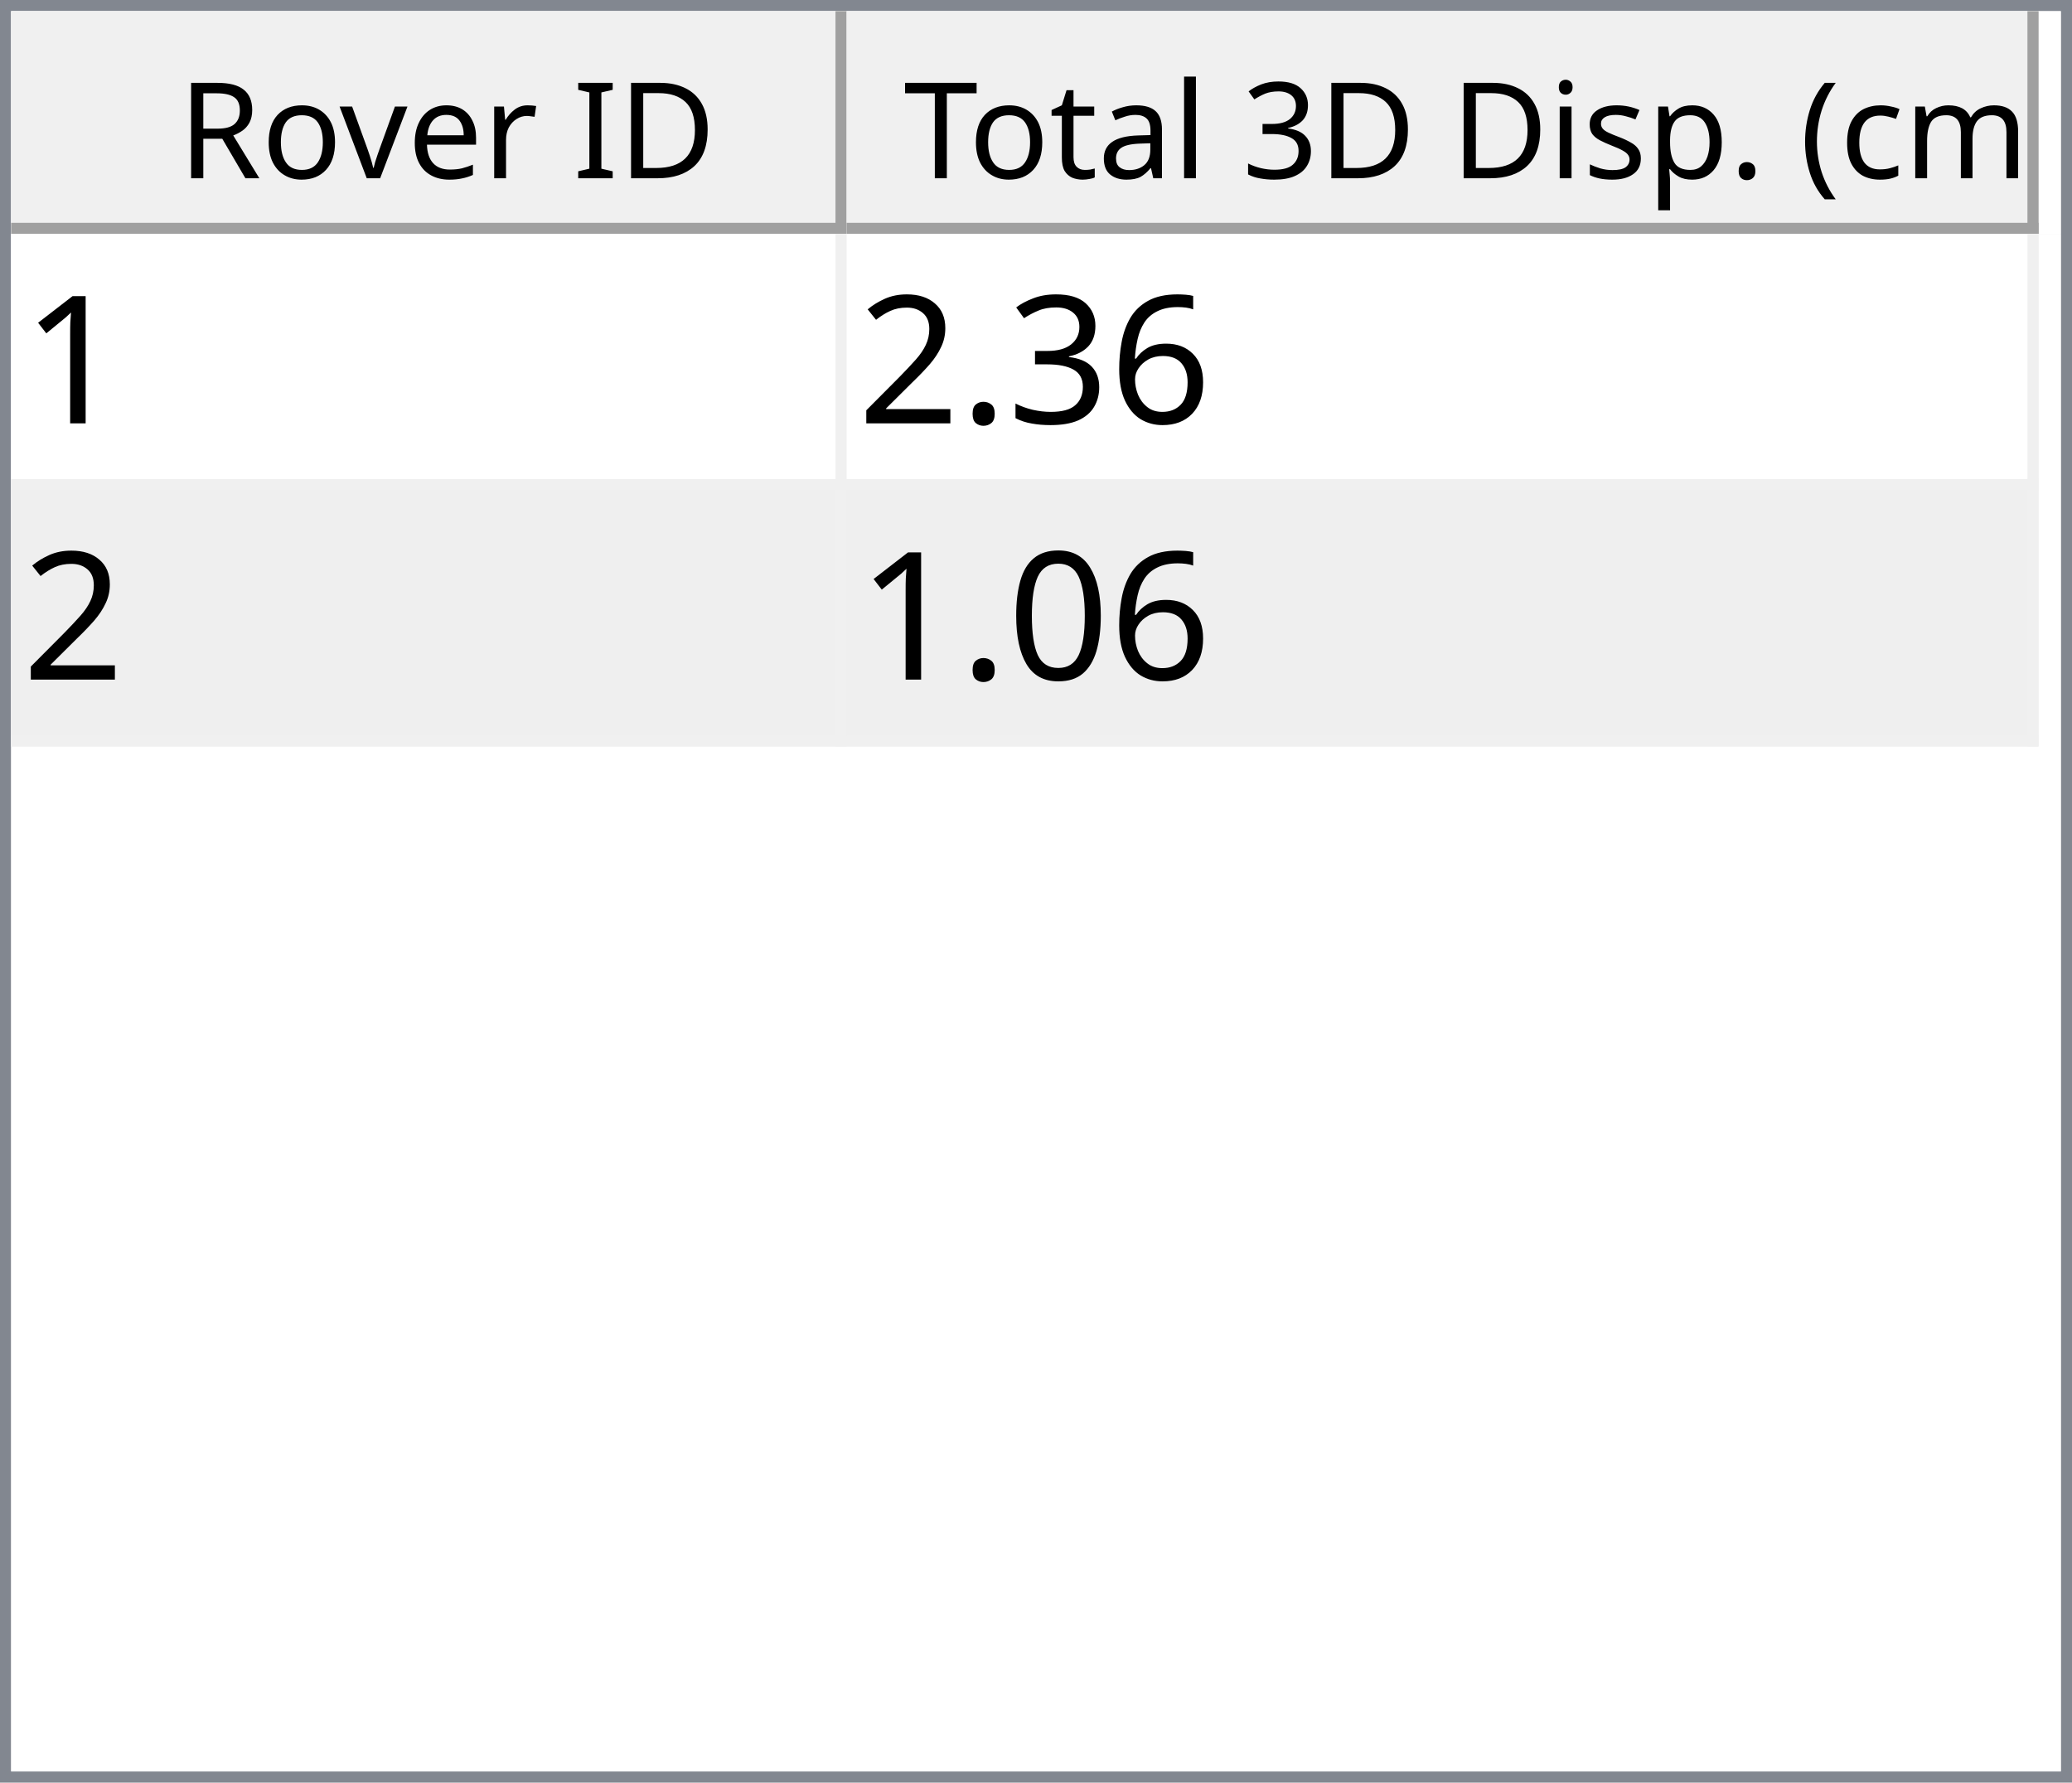
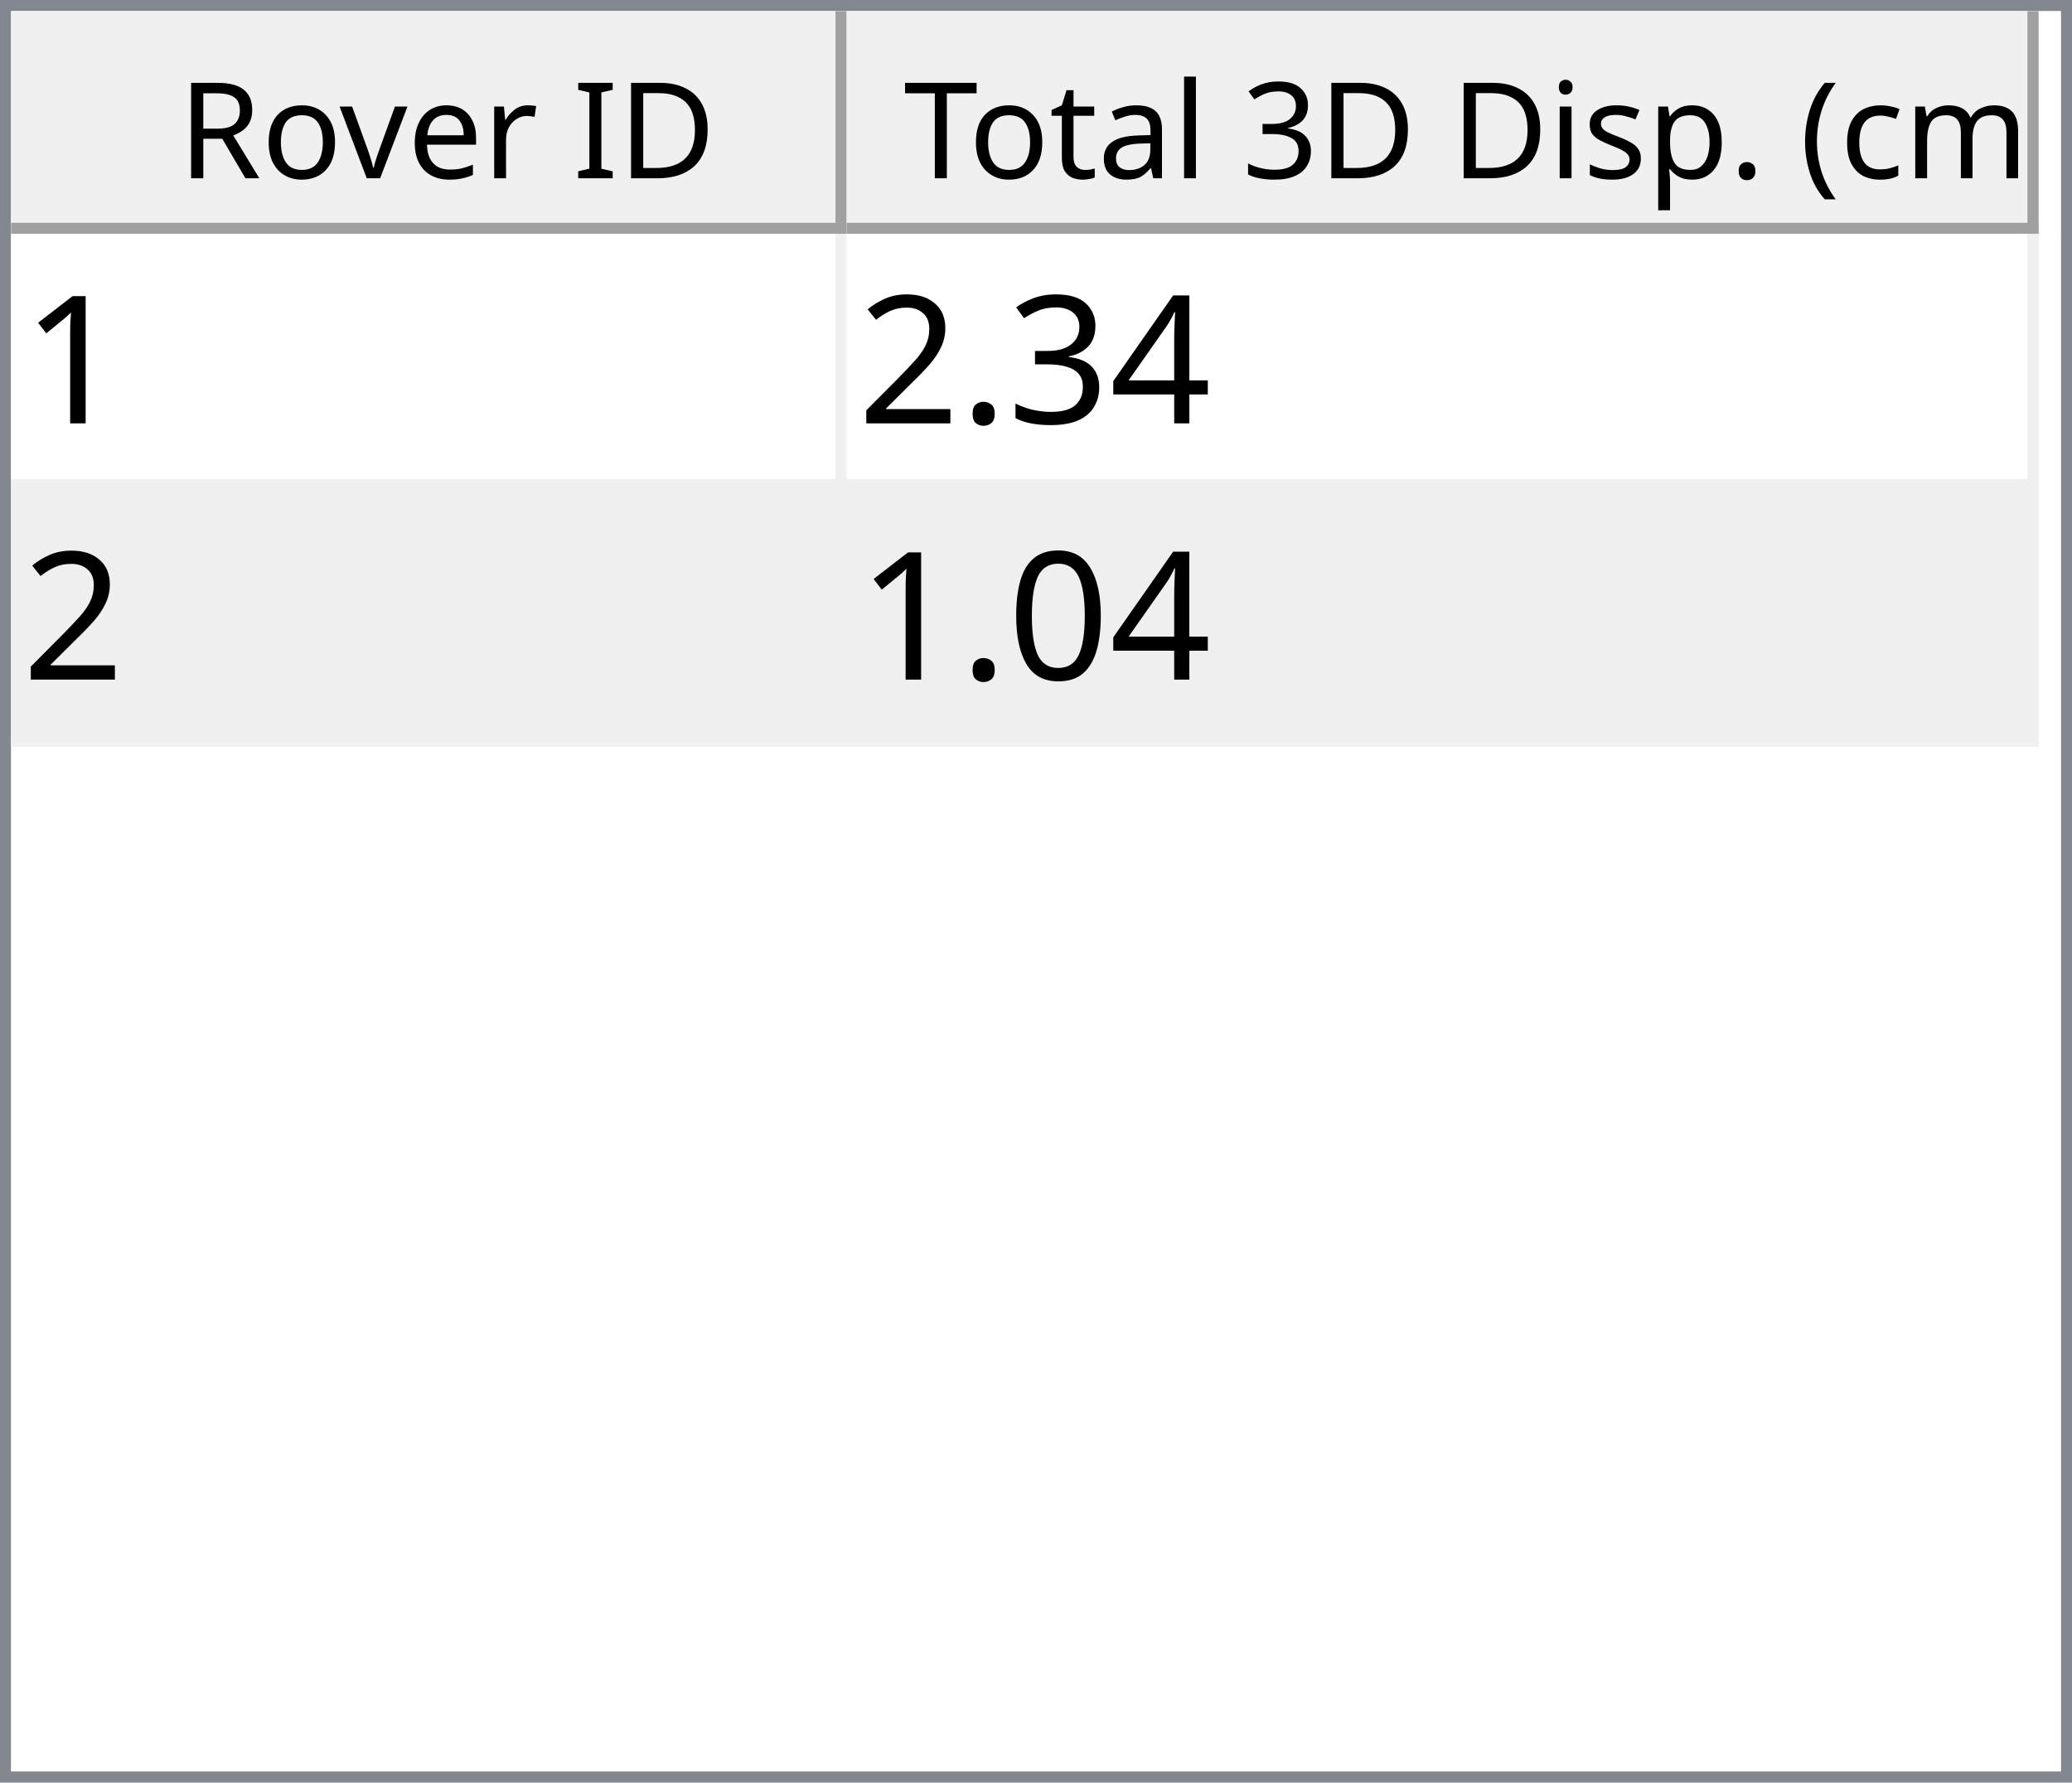
<svg xmlns="http://www.w3.org/2000/svg" style="fill-opacity:1; color-rendering:auto; color-interpolation:auto; text-rendering:auto; stroke:black; stroke-linecap:square; stroke-miterlimit:10; shape-rendering:auto; stroke-opacity:1; fill:black; stroke-dasharray:none; font-weight:normal; stroke-width:1; font-family:'Dialog'; font-style:normal; stroke-linejoin:miter; font-size:12px; stroke-dashoffset:0; image-rendering:auto;" width="186" height="160">
  <defs id="genericDefs" />
  <g>
    <defs id="defs1">
      <clipPath clipPathUnits="userSpaceOnUse" id="clipPath1">
        <path d="M0 0 L186 0 L186 160 L0 160 L0 0 Z" />
      </clipPath>
      <clipPath clipPathUnits="userSpaceOnUse" id="clipPath2">
        <path d="M0 0 L0 160 L186 160 L186 0 Z" />
      </clipPath>
      <clipPath clipPathUnits="userSpaceOnUse" id="clipPath3">
        <path d="M0 0 L0 20 L184 20 L184 0 Z" />
      </clipPath>
      <clipPath clipPathUnits="userSpaceOnUse" id="clipPath4">
        <path d="M0 0 L0 20 L75 20 L75 0 Z" />
      </clipPath>
      <clipPath clipPathUnits="userSpaceOnUse" id="clipPath5">
        <path d="M1 1 L1 19 L74 19 L74 1 Z" />
      </clipPath>
      <clipPath clipPathUnits="userSpaceOnUse" id="clipPath6">
        <path d="M0 0 L0 18 L73 18 L73 0 Z" />
      </clipPath>
      <clipPath clipPathUnits="userSpaceOnUse" id="clipPath7">
        <path d="M-0.5 -0.5 L-0.5 19.5 L74.5 19.5 L74.5 -0.5 Z" />
      </clipPath>
      <clipPath clipPathUnits="userSpaceOnUse" id="clipPath8">
        <path d="M0 0 L0 20 L107 20 L107 0 Z" />
      </clipPath>
      <clipPath clipPathUnits="userSpaceOnUse" id="clipPath9">
        <path d="M1 1 L1 19 L106 19 L106 1 Z" />
      </clipPath>
      <clipPath clipPathUnits="userSpaceOnUse" id="clipPath10">
        <path d="M0 0 L0 18 L105 18 L105 0 Z" />
      </clipPath>
      <clipPath clipPathUnits="userSpaceOnUse" id="clipPath11">
        <path d="M-0.5 -0.5 L-0.5 19.5 L106.5 19.5 L106.5 -0.5 Z" />
      </clipPath>
      <clipPath clipPathUnits="userSpaceOnUse" id="clipPath12">
        <path d="M0 0 L0 138 L184 138 L184 0 Z" />
      </clipPath>
      <clipPath clipPathUnits="userSpaceOnUse" id="clipPath13">
        <path d="M0 0 L0 46 L182 46 L182 0 Z" />
      </clipPath>
      <clipPath clipPathUnits="userSpaceOnUse" id="clipPath14">
        <path d="M-0.5 -0.5 L-0.5 45.5 L181.5 45.5 L181.5 -0.5 Z" />
      </clipPath>
      <clipPath clipPathUnits="userSpaceOnUse" id="clipPath15">
        <path d="M0 0 L0 22 L74 22 L74 0 Z" />
      </clipPath>
      <clipPath clipPathUnits="userSpaceOnUse" id="clipPath16">
        <path d="M0 0 L0 22 L106 22 L106 0 Z" />
      </clipPath>
      <font horiz-adv-x="64.551" id="font1">
        <font-face ascent="107.91" descent="25.098" units-per-em="100" style="font-style:normal; font-family:Segoe UI; font-weight:normal;" />
        <missing-glyph horiz-adv-x="64.551" d="M8.109 0 L8.109 68.266 L56.453 68.266 L56.453 0 L8.109 0 ZM15.328 7.234 L49.219 7.234 L49.219 61.031 L15.328 61.031 L15.328 7.234 Z" />
        <glyph unicode="D" horiz-adv-x="70.117" d="M9.188 0 L9.188 70.016 L28.516 70.016 Q65.531 70.016 65.531 35.891 Q65.531 19.672 55.25 9.836 Q44.969 0 27.734 0 L9.188 0 ZM17.391 62.594 L17.391 7.422 L27.828 7.422 Q41.609 7.422 49.273 14.797 Q56.938 22.172 56.938 35.688 Q56.938 62.594 28.328 62.594 L17.391 62.594 Z" />
        <glyph unicode="I" horiz-adv-x="26.611" d="M17.391 0 L9.188 0 L9.188 70.016 L17.391 70.016 L17.391 0 Z" />
        <glyph unicode=" " horiz-adv-x="27.393" d="" />
        <glyph unicode="r" horiz-adv-x="34.766" d="M34.188 41.891 Q32.078 43.5 28.125 43.5 Q23 43.5 19.555 38.672 Q16.109 33.844 16.109 25.484 L16.109 0 L8.109 0 L8.109 50 L16.109 50 L16.109 39.703 L16.312 39.703 Q18.016 44.969 21.531 47.922 Q25.047 50.875 29.391 50.875 Q32.516 50.875 34.188 50.203 L34.188 41.891 Z" />
        <glyph unicode="e" horiz-adv-x="52.295" d="M48.297 23 L12.984 23 Q13.188 14.656 17.484 10.109 Q21.781 5.562 29.297 5.562 Q37.75 5.562 44.828 11.141 L44.828 3.609 Q38.234 -1.172 27.391 -1.172 Q16.797 -1.172 10.742 5.641 Q4.688 12.453 4.688 24.812 Q4.688 36.469 11.305 43.82 Q17.922 51.172 27.734 51.172 Q37.547 51.172 42.922 44.828 Q48.297 38.484 48.297 27.203 L48.297 23 ZM40.094 29.781 Q40.047 36.719 36.75 40.578 Q33.453 44.438 27.594 44.438 Q21.922 44.438 17.969 40.383 Q14.016 36.328 13.094 29.781 L40.094 29.781 Z" />
        <glyph unicode="v" horiz-adv-x="47.9" d="M47.406 50 L27.484 0 L19.625 0 L0.688 50 L9.469 50 L22.172 13.672 Q23.578 9.672 23.922 6.688 L24.125 6.688 Q24.609 10.453 25.688 13.484 L38.969 50 L47.406 50 Z" />
        <glyph unicode="o" horiz-adv-x="58.594" d="M29 -1.172 Q17.922 -1.172 11.305 5.836 Q4.688 12.844 4.688 24.422 Q4.688 37.016 11.57 44.094 Q18.453 51.172 30.172 51.172 Q41.359 51.172 47.633 44.289 Q53.906 37.406 53.906 25.203 Q53.906 13.234 47.141 6.031 Q40.375 -1.172 29 -1.172 ZM29.594 44.438 Q21.875 44.438 17.383 39.188 Q12.891 33.938 12.891 24.703 Q12.891 15.828 17.43 10.695 Q21.969 5.562 29.594 5.562 Q37.359 5.562 41.531 10.594 Q45.703 15.625 45.703 24.906 Q45.703 34.281 41.531 39.359 Q37.359 44.438 29.594 44.438 Z" />
        <glyph unicode="R" horiz-adv-x="59.814" d="M59.375 0 L49.609 0 L37.891 19.625 Q36.281 22.359 34.766 24.289 Q33.25 26.219 31.664 27.438 Q30.078 28.656 28.25 29.219 Q26.422 29.781 24.125 29.781 L17.391 29.781 L17.391 0 L9.188 0 L9.188 70.016 L30.078 70.016 Q34.672 70.016 38.555 68.867 Q42.438 67.719 45.289 65.375 Q48.141 63.031 49.758 59.547 Q51.375 56.062 51.375 51.375 Q51.375 47.703 50.273 44.656 Q49.172 41.609 47.148 39.211 Q45.125 36.812 42.266 35.133 Q39.406 33.453 35.844 32.516 L35.844 32.328 Q37.594 31.547 38.891 30.547 Q40.188 29.547 41.359 28.18 Q42.531 26.812 43.68 25.078 Q44.828 23.344 46.234 21.047 L59.375 0 ZM17.391 62.594 L17.391 37.203 L28.516 37.203 Q31.594 37.203 34.203 38.133 Q36.812 39.062 38.719 40.797 Q40.625 42.531 41.703 45.047 Q42.781 47.562 42.781 50.688 Q42.781 56.297 39.141 59.445 Q35.5 62.594 28.609 62.594 L17.391 62.594 Z" />
        <glyph unicode=")" horiz-adv-x="30.176" d="M8.297 -15.922 L1.172 -15.922 Q16.406 2.344 16.406 26.812 Q16.406 51.469 1.078 70.016 L8.297 70.016 Q23.531 52.156 23.531 26.703 Q23.531 1.375 8.297 -15.922 Z" />
        <glyph unicode="m" horiz-adv-x="86.133" d="M79.109 0 L71.094 0 L71.094 28.719 Q71.094 37.016 68.531 40.727 Q65.969 44.438 59.906 44.438 Q54.781 44.438 51.195 39.75 Q47.609 35.062 47.609 28.516 L47.609 0 L39.594 0 L39.594 29.688 Q39.594 44.438 28.219 44.438 Q22.953 44.438 19.531 40.016 Q16.109 35.594 16.109 28.516 L16.109 0 L8.109 0 L8.109 50 L16.109 50 L16.109 42.094 L16.312 42.094 Q21.625 51.172 31.844 51.172 Q36.969 51.172 40.773 48.312 Q44.578 45.453 46 40.828 Q51.562 51.172 62.594 51.172 Q79.109 51.172 79.109 30.812 L79.109 0 Z" />
        <glyph unicode="c" horiz-adv-x="46.191" d="M42.188 2.297 Q36.422 -1.172 28.516 -1.172 Q17.828 -1.172 11.258 5.789 Q4.688 12.75 4.688 23.828 Q4.688 36.188 11.766 43.68 Q18.844 51.172 30.672 51.172 Q37.25 51.172 42.281 48.734 L42.281 40.531 Q36.719 44.438 30.375 44.438 Q22.703 44.438 17.797 38.945 Q12.891 33.453 12.891 24.516 Q12.891 15.719 17.508 10.641 Q22.125 5.562 29.891 5.562 Q36.422 5.562 42.188 9.906 L42.188 2.297 Z" />
        <glyph unicode="(" horiz-adv-x="30.176" d="M29.109 -15.922 L21.969 -15.922 Q6.844 1.375 6.844 26.703 Q6.844 52.156 21.969 70.016 L29.203 70.016 Q13.875 51.469 13.875 26.812 Q13.875 2.344 29.109 -15.922 Z" />
        <glyph unicode="." horiz-adv-x="21.68" d="M10.891 -1.078 Q8.641 -1.078 7.055 0.539 Q5.469 2.156 5.469 4.391 Q5.469 6.641 7.055 8.273 Q8.641 9.906 10.891 9.906 Q13.188 9.906 14.797 8.273 Q16.406 6.641 16.406 4.391 Q16.406 2.156 14.797 0.539 Q13.188 -1.078 10.891 -1.078 Z" />
        <glyph unicode="p" horiz-adv-x="58.789" d="M16.312 7.234 L16.109 7.234 L16.109 -23 L8.109 -23 L8.109 50 L16.109 50 L16.109 41.219 L16.312 41.219 Q22.219 51.172 33.594 51.172 Q43.266 51.172 48.688 44.461 Q54.109 37.75 54.109 26.469 Q54.109 13.922 48 6.375 Q41.891 -1.172 31.297 -1.172 Q21.578 -1.172 16.312 7.234 ZM16.109 27.391 L16.109 20.406 Q16.109 14.203 20.141 9.883 Q24.172 5.562 30.375 5.562 Q37.641 5.562 41.773 11.133 Q45.906 16.703 45.906 26.609 Q45.906 34.969 42.047 39.703 Q38.188 44.438 31.594 44.438 Q24.609 44.438 20.359 39.578 Q16.109 34.719 16.109 27.391 Z" />
        <glyph unicode="s" horiz-adv-x="42.432" d="M5.078 1.812 L5.078 10.406 Q11.625 5.562 19.484 5.562 Q30.031 5.562 30.031 12.594 Q30.031 14.594 29.125 15.992 Q28.219 17.391 26.68 18.461 Q25.141 19.531 23.07 20.383 Q21 21.234 18.609 22.172 Q15.281 23.484 12.766 24.828 Q10.25 26.172 8.57 27.859 Q6.891 29.547 6.031 31.695 Q5.172 33.844 5.172 36.719 Q5.172 40.234 6.789 42.945 Q8.406 45.656 11.086 47.484 Q13.766 49.312 17.211 50.242 Q20.656 51.172 24.312 51.172 Q30.812 51.172 35.938 48.922 L35.938 40.828 Q30.422 44.438 23.25 44.438 Q21 44.438 19.195 43.922 Q17.391 43.406 16.094 42.477 Q14.797 41.547 14.086 40.258 Q13.375 38.969 13.375 37.406 Q13.375 35.453 14.086 34.133 Q14.797 32.812 16.164 31.789 Q17.531 30.766 19.484 29.938 Q21.438 29.109 23.922 28.125 Q27.25 26.859 29.883 25.516 Q32.516 24.172 34.375 22.484 Q36.234 20.797 37.234 18.602 Q38.234 16.406 38.234 13.375 Q38.234 9.672 36.602 6.938 Q34.969 4.203 32.234 2.398 Q29.5 0.594 25.93 -0.289 Q22.359 -1.172 18.453 -1.172 Q10.75 -1.172 5.078 1.812 Z" />
        <glyph unicode="i" horiz-adv-x="24.219" d="M12.203 62.703 Q10.062 62.703 8.547 64.164 Q7.031 65.625 7.031 67.875 Q7.031 70.125 8.547 71.609 Q10.062 73.094 12.203 73.094 Q14.406 73.094 15.945 71.609 Q17.484 70.125 17.484 67.875 Q17.484 65.719 15.945 64.211 Q14.406 62.703 12.203 62.703 ZM16.109 0 L8.109 0 L8.109 50 L16.109 50 L16.109 0 Z" />
        <glyph unicode="3" horiz-adv-x="53.906" d="M46.531 19.828 Q46.531 15.094 44.75 11.211 Q42.969 7.328 39.719 4.57 Q36.469 1.812 31.93 0.297 Q27.391 -1.219 21.922 -1.219 Q11.922 -1.219 6 2.594 L6 11.188 Q13.094 5.609 22.219 5.609 Q25.875 5.609 28.828 6.539 Q31.781 7.469 33.906 9.227 Q36.031 10.984 37.18 13.477 Q38.328 15.969 38.328 19.094 Q38.328 32.812 18.797 32.812 L12.984 32.812 L12.984 39.594 L18.5 39.594 Q35.797 39.594 35.797 52.484 Q35.797 64.406 22.609 64.406 Q15.188 64.406 8.688 59.422 L8.688 67.188 Q15.375 71.188 24.609 71.188 Q29 71.188 32.57 69.969 Q36.141 68.75 38.68 66.555 Q41.219 64.359 42.609 61.281 Q44 58.203 44 54.5 Q44 40.672 30.031 36.719 L30.031 36.531 Q33.594 36.141 36.625 34.797 Q39.656 33.453 41.852 31.305 Q44.047 29.156 45.289 26.25 Q46.531 23.344 46.531 19.828 Z" />
        <glyph unicode="l" horiz-adv-x="24.219" d="M16.109 0 L8.109 0 L8.109 74.031 L16.109 74.031 L16.109 0 Z" />
        <glyph unicode="a" horiz-adv-x="50.879" d="M43.891 0 L35.891 0 L35.891 7.812 L35.688 7.812 Q30.469 -1.172 20.312 -1.172 Q12.844 -1.172 8.617 2.781 Q4.391 6.734 4.391 13.281 Q4.391 27.297 20.906 29.594 L35.891 31.688 Q35.891 44.438 25.594 44.438 Q16.547 44.438 9.281 38.281 L9.281 46.484 Q16.656 51.172 26.266 51.172 Q43.891 51.172 43.891 32.516 L43.891 0 ZM35.891 25.297 L23.828 23.641 Q18.266 22.859 15.43 20.875 Q12.594 18.891 12.594 13.875 Q12.594 10.203 15.211 7.883 Q17.828 5.562 22.172 5.562 Q28.125 5.562 32.008 9.742 Q35.891 13.922 35.891 20.312 L35.891 25.297 Z" />
        <glyph unicode="t" horiz-adv-x="33.887" d="M31.297 0.484 Q28.469 -1.078 23.828 -1.078 Q10.688 -1.078 10.688 13.578 L10.688 43.172 L2.094 43.172 L2.094 50 L10.688 50 L10.688 62.203 L18.703 64.797 L18.703 50 L31.297 50 L31.297 43.172 L18.703 43.172 L18.703 14.984 Q18.703 9.969 20.414 7.82 Q22.125 5.672 26.078 5.672 Q29.109 5.672 31.297 7.328 L31.297 0.484 Z" />
        <glyph unicode="T" horiz-adv-x="52.393" d="M50.594 62.594 L30.375 62.594 L30.375 0 L22.172 0 L22.172 62.594 L2 62.594 L2 70.016 L50.594 70.016 L50.594 62.594 Z" />
      </font>
      <font horiz-adv-x="75.0" id="font2">
        <font-face ascent="100.537" descent="21.973" units-per-em="100" style="font-style:normal; font-family:sans-serif; font-weight:normal;" />
        <missing-glyph horiz-adv-x="75.0" d="M12.5 0 L12.5 62.5 L62.5 62.5 L62.5 0 L12.5 0 ZM14.062 1.562 L60.938 1.562 L60.938 60.938 L14.062 60.938 L14.062 1.562 Z" />
        <glyph unicode="1" horiz-adv-x="55.615" d="M37.25 0 L28.469 0 L28.469 56 Q25.297 52.984 20.141 49.953 Q14.984 46.922 10.891 45.406 L10.891 53.906 Q18.266 57.375 23.781 62.305 Q29.297 67.234 31.594 71.875 L37.25 71.875 L37.25 0 Z" />
-         <glyph unicode="6" horiz-adv-x="55.615" d="M49.75 54.047 L41.016 53.375 Q39.844 58.547 37.703 60.891 Q34.125 64.656 28.906 64.656 Q24.703 64.656 21.531 62.312 Q17.391 59.281 14.992 53.469 Q12.594 47.656 12.5 36.922 Q15.672 41.75 20.266 44.094 Q24.859 46.438 29.891 46.438 Q38.672 46.438 44.852 39.969 Q51.031 33.5 51.031 23.25 Q51.031 16.5 48.125 10.719 Q45.219 4.938 40.141 1.859 Q35.062 -1.219 28.609 -1.219 Q17.625 -1.219 10.695 6.859 Q3.766 14.938 3.766 33.5 Q3.766 54.25 11.422 63.672 Q18.109 71.875 29.438 71.875 Q37.891 71.875 43.289 67.141 Q48.688 62.406 49.75 54.047 ZM13.875 23.188 Q13.875 18.656 15.797 14.508 Q17.719 10.359 21.188 8.18 Q24.656 6 28.469 6 Q34.031 6 38.039 10.492 Q42.047 14.984 42.047 22.703 Q42.047 30.125 38.086 34.398 Q34.125 38.672 28.125 38.672 Q22.172 38.672 18.023 34.398 Q13.875 30.125 13.875 23.188 Z" />
+         <glyph unicode="4" horiz-adv-x="55.615" d="M32.328 0 L32.328 17.141 L1.266 17.141 L1.266 25.203 L33.938 71.578 L41.109 71.578 L41.109 25.203 L50.781 25.203 L50.781 17.141 L41.109 17.141 L41.109 0 L32.328 0 ZM32.328 25.203 L32.328 57.469 L9.906 25.203 L32.328 25.203 Z" />
        <glyph unicode="3" horiz-adv-x="55.615" d="M4.203 18.891 L12.984 20.062 Q14.5 12.594 18.141 9.297 Q21.781 6 27 6 Q33.203 6 37.477 10.297 Q41.75 14.594 41.75 20.953 Q41.75 27 37.797 30.93 Q33.844 34.859 27.734 34.859 Q25.25 34.859 21.531 33.891 L22.516 41.609 Q23.391 41.5 23.922 41.5 Q29.547 41.5 34.039 44.43 Q38.531 47.359 38.531 53.469 Q38.531 58.297 35.258 61.477 Q31.984 64.656 26.812 64.656 Q21.688 64.656 18.266 61.43 Q14.844 58.203 13.875 51.766 L5.078 53.328 Q6.688 62.156 12.398 67.016 Q18.109 71.875 26.609 71.875 Q32.469 71.875 37.398 69.359 Q42.328 66.844 44.945 62.5 Q47.562 58.156 47.562 53.266 Q47.562 48.641 45.07 44.828 Q42.578 41.016 37.703 38.766 Q44.047 37.312 47.562 32.695 Q51.078 28.078 51.078 21.141 Q51.078 11.766 44.242 5.25 Q37.406 -1.266 26.953 -1.266 Q17.531 -1.266 11.305 4.352 Q5.078 9.969 4.203 18.891 Z" />
        <glyph unicode="." horiz-adv-x="27.783" d="M9.078 0 L9.078 10.016 L19.094 10.016 L19.094 0 L9.078 0 Z" />
        <glyph unicode="2" horiz-adv-x="55.615" d="M50.344 8.453 L50.344 0 L3.031 0 Q2.938 3.172 4.047 6.109 Q5.859 10.938 9.836 15.625 Q13.812 20.312 21.344 26.469 Q33.016 36.031 37.117 41.625 Q41.219 47.219 41.219 52.203 Q41.219 57.422 37.477 61.008 Q33.734 64.594 27.734 64.594 Q21.391 64.594 17.578 60.789 Q13.766 56.984 13.719 50.25 L4.688 51.172 Q5.609 61.281 11.664 66.578 Q17.719 71.875 27.938 71.875 Q38.234 71.875 44.242 66.164 Q50.25 60.453 50.25 52 Q50.25 47.703 48.492 43.555 Q46.734 39.406 42.656 34.812 Q38.578 30.219 29.109 22.219 Q21.188 15.578 18.945 13.211 Q16.703 10.844 15.234 8.453 L50.344 8.453 Z" />
        <glyph unicode="0" horiz-adv-x="55.615" d="M4.156 35.297 Q4.156 48 6.766 55.742 Q9.375 63.484 14.523 67.68 Q19.672 71.875 27.484 71.875 Q33.25 71.875 37.594 69.555 Q41.938 67.234 44.773 62.867 Q47.609 58.5 49.219 52.227 Q50.828 45.953 50.828 35.297 Q50.828 22.703 48.242 14.969 Q45.656 7.234 40.508 3.008 Q35.359 -1.219 27.484 -1.219 Q17.141 -1.219 11.234 6.203 Q4.156 15.141 4.156 35.297 ZM13.188 35.297 Q13.188 17.672 17.312 11.836 Q21.438 6 27.484 6 Q33.547 6 37.672 11.859 Q41.797 17.719 41.797 35.297 Q41.797 52.984 37.672 58.789 Q33.547 64.594 27.391 64.594 Q21.344 64.594 17.719 59.469 Q13.188 52.938 13.188 35.297 Z" />
      </font>
    </defs>
    <g style="fill:white; stroke:white;">
      <rect x="0" y="0" width="186" style="clip-path:url(#clipPath1); stroke:none;" height="160" />
    </g>
    <g style="fill:white; text-rendering:optimizeSpeed; color-rendering:optimizeSpeed; image-rendering:optimizeSpeed; shape-rendering:crispEdges; stroke:white; color-interpolation:sRGB;">
      <rect x="0" width="186" height="160" y="0" style="stroke:none;" />
      <path style="stroke:none;" d="M0 160 L186 160 L186 0 L0 0 Z" />
    </g>
    <g style="fill:rgb(240,240,240); font-family:'Segoe UI'; stroke:rgb(240,240,240);">
      <rect x="0" y="0" width="186" style="clip-path:url(#clipPath2); stroke:none;" height="160" />
    </g>
    <g style="fill:rgb(130,135,144); font-family:'Segoe UI'; stroke:rgb(130,135,144);">
      <path d="M0 0 L186 0 L186 160 L0 160 L0 0 ZM1 1 L185 1 L185 159 L1 159 L1 1 Z" style="fill-rule:evenodd; clip-path:url(#clipPath2); stroke:none;" />
    </g>
    <g style="fill:white; font-family:'Segoe UI'; stroke:white;" transform="translate(1,1)">
      <rect x="0" y="0" width="184" style="clip-path:url(#clipPath3); stroke:none;" height="20" />
    </g>
    <g style="fill:rgb(240,240,240); font-family:'Segoe UI'; stroke:rgb(240,240,240);" transform="translate(1,1)">
      <rect x="0" y="0" width="75" style="clip-path:url(#clipPath4); stroke:none;" height="20" />
    </g>
    <g style="font-family:'Segoe UI';" transform="translate(2,2)">
      <text x="14" xml:space="preserve" y="14" style="clip-path:url(#clipPath6); stroke:none;">Rover ID</text>
    </g>
    <g style="fill:rgb(160,160,160); font-family:'Segoe UI'; stroke:rgb(160,160,160); stroke-linejoin:bevel;" transform="translate(1.5,1.5)">
      <line x1="74" x2="74" y1="0" style="fill:none; clip-path:url(#clipPath7);" y2="19" />
    </g>
    <g style="fill:rgb(160,160,160); font-family:'Segoe UI'; stroke:rgb(160,160,160); stroke-linejoin:bevel;" transform="matrix(1,0,0,1,1,1) translate(0.5,0.5)">
      <line x1="0" x2="74" y1="19" style="fill:none; clip-path:url(#clipPath7);" y2="19" />
    </g>
    <g style="fill:rgb(240,240,240); font-family:'Segoe UI'; stroke:rgb(240,240,240);" transform="translate(76,1)">
      <rect x="0" y="0" width="107" style="clip-path:url(#clipPath8); stroke:none;" height="20" />
    </g>
    <g style="font-family:'Segoe UI';" transform="translate(77,2)">
      <text x="1" xml:space="preserve" y="14" style="clip-path:url(#clipPath10); stroke:none;"> Total 3D Disp. (cm)</text>
    </g>
    <g style="fill:rgb(160,160,160); font-family:'Segoe UI'; stroke:rgb(160,160,160); stroke-linejoin:bevel;" transform="translate(76.5,1.5)">
      <line x1="106" x2="106" y1="0" style="fill:none; clip-path:url(#clipPath11);" y2="19" />
    </g>
    <g style="fill:rgb(160,160,160); font-family:'Segoe UI'; stroke:rgb(160,160,160); stroke-linejoin:bevel;" transform="matrix(1,0,0,1,76,1) translate(0.5,0.5)">
      <line x1="0" x2="106" y1="19" style="fill:none; clip-path:url(#clipPath11);" y2="19" />
    </g>
    <g style="fill:white; font-family:'Segoe UI'; stroke:white;" transform="translate(1,21)">
      <rect x="0" y="0" width="184" style="clip-path:url(#clipPath12); stroke:none;" height="138" />
    </g>
    <g style="fill:rgb(240,240,240); font-size:16px; font-family:sans-serif; stroke:rgb(240,240,240);" transform="translate(1,21)">
      <rect x="0" y="0" width="182" style="clip-path:url(#clipPath13); stroke:none;" height="46" />
      <line transform="translate(0.5,0.5)" x1="0" x2="181" y1="22" style="clip-path:url(#clipPath14); fill:none; stroke-linejoin:bevel;" y2="22" />
    </g>
    <g transform="matrix(1,0,0,1,1,21) translate(0.5,0.5)" style="fill:rgb(240,240,240); font-size:16px; font-family:sans-serif; stroke:rgb(240,240,240); stroke-linejoin:bevel;">
      <line x1="0" x2="181" y1="45" style="fill:none; clip-path:url(#clipPath14);" y2="45" />
    </g>
    <g transform="matrix(1,0,0,1,1,21) translate(0.5,0.5)" style="fill:rgb(240,240,240); font-size:16px; font-family:sans-serif; stroke:rgb(240,240,240); stroke-linejoin:bevel;">
      <line x1="74" x2="74" y1="0" style="fill:none; clip-path:url(#clipPath14);" y2="45" />
    </g>
    <g transform="matrix(1,0,0,1,1,21) translate(0.5,0.5)" style="fill:rgb(240,240,240); font-size:16px; font-family:sans-serif; stroke:rgb(240,240,240); stroke-linejoin:bevel;">
      <line x1="181" x2="181" y1="0" style="fill:none; clip-path:url(#clipPath14);" y2="45" />
    </g>
    <g style="fill:white; font-size:16px; font-family:sans-serif; stroke:white;" transform="matrix(1,0,0,1,1,21)">
      <rect x="0" y="0" width="74" style="clip-path:url(#clipPath15); stroke:none;" height="22" />
      <text x="1" y="17" style="fill:black; clip-path:url(#clipPath15); stroke:none;" xml:space="preserve">1</text>
    </g>
    <g style="fill:white; font-size:16px; font-family:sans-serif; stroke:white;" transform="matrix(1,0,0,1,1,21) translate(75,0)">
      <rect x="0" y="0" width="106" style="clip-path:url(#clipPath16); stroke:none;" height="22" />
-       <text x="1" y="17" style="fill:black; clip-path:url(#clipPath16); stroke:none;" xml:space="preserve">2.36</text>
+       <text x="1" y="17" style="fill:black; clip-path:url(#clipPath16); stroke:none;" xml:space="preserve">2.34</text>
    </g>
    <g style="fill:rgb(239,239,239); font-size:16px; font-family:sans-serif; stroke:rgb(239,239,239);" transform="matrix(1,0,0,1,1,21) translate(0,23)">
      <rect x="0" y="0" width="74" style="clip-path:url(#clipPath15); stroke:none;" height="22" />
      <text x="1" y="17" style="fill:black; clip-path:url(#clipPath15); stroke:none;" xml:space="preserve">2</text>
    </g>
    <g style="fill:rgb(239,239,239); font-size:16px; font-family:sans-serif; stroke:rgb(239,239,239);" transform="matrix(1,0,0,1,1,21) translate(75,23)">
      <rect x="0" y="0" width="106" style="clip-path:url(#clipPath16); stroke:none;" height="22" />
-       <text x="1" y="17" style="fill:black; clip-path:url(#clipPath16); stroke:none;" xml:space="preserve">1.06</text>
+       <text x="1" y="17" style="fill:black; clip-path:url(#clipPath16); stroke:none;" xml:space="preserve">1.04</text>
    </g>
  </g>
</svg>
